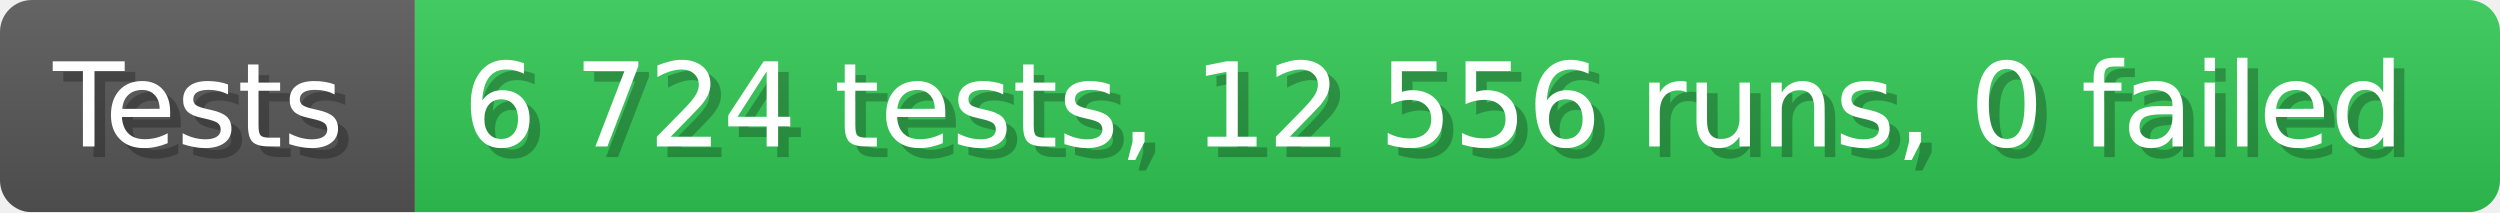
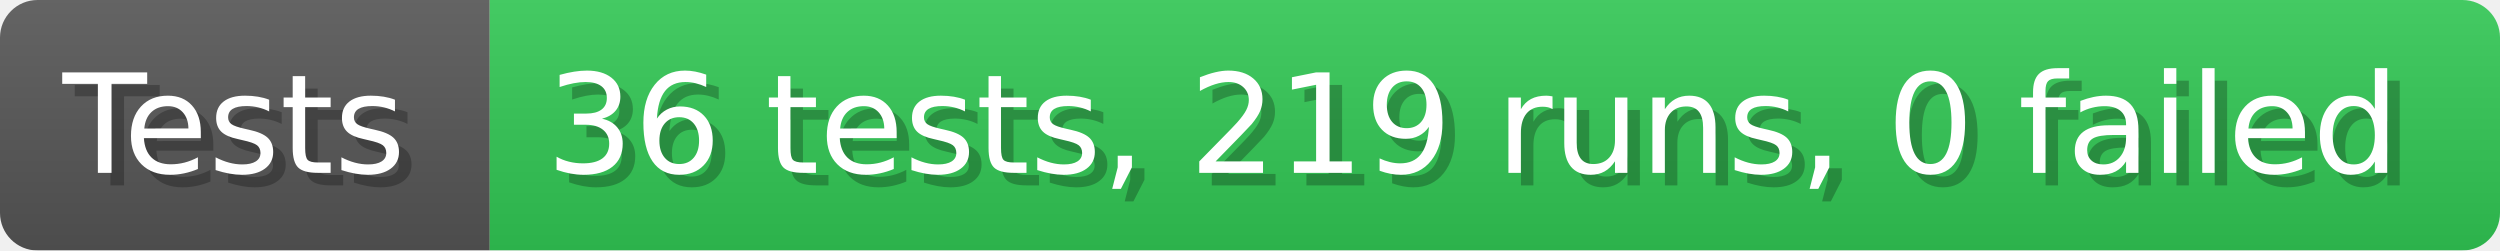
- <svg xmlns="http://www.w3.org/2000/svg" width="235.6" height="20" viewBox="0 0 2356 200" role="img" aria-label="Tests: 6 724 tests, 12 556 runs, 0 failed">
+ <svg xmlns="http://www.w3.org/2000/svg" width="199.6" height="20" viewBox="0 0 1996 200" role="img" aria-label="Tests: 36 tests, 219 runs, 0 failed">
  <linearGradient id="a" x2="0" y2="100%">
    <stop offset="0" stop-opacity=".1" stop-color="#EEE" />
    <stop offset="1" stop-opacity=".1" />
  </linearGradient>
  <mask id="m">
-     <rect width="2356" height="200" rx="30" fill="#FFF" />
+     <rect width="1996" height="200" rx="30" fill="#FFF" />
  </mask>
  <g mask="url(#m)">
    <rect width="391" height="200" fill="#555" />
-     <rect width="1965" height="200" fill="#31c653" x="391" />
-     <rect width="2356" height="200" fill="url(#a)" />
+     <rect width="1605" height="200" fill="#31c653" x="391" />
+     <rect width="1996" height="200" fill="url(#a)" />
  </g>
  <g aria-hidden="true" fill="#fff" text-anchor="start" font-family="Verdana,DejaVu Sans,sans-serif" font-size="110">
    <text x="60" y="148" textLength="291" fill="#000" opacity="0.25">Tests</text>
    <text x="50" y="138" textLength="291">Tests</text>
-     <text x="446" y="148" textLength="1865" fill="#000" opacity="0.25">6 724 tests, 12 556 runs, 0 failed</text>
-     <text x="436" y="138" textLength="1865">6 724 tests, 12 556 runs, 0 failed</text>
+     <text x="446" y="148" textLength="1505" fill="#000" opacity="0.25">36 tests, 219 runs, 0 failed</text>
+     <text x="436" y="138" textLength="1505">36 tests, 219 runs, 0 failed</text>
  </g>
</svg>
